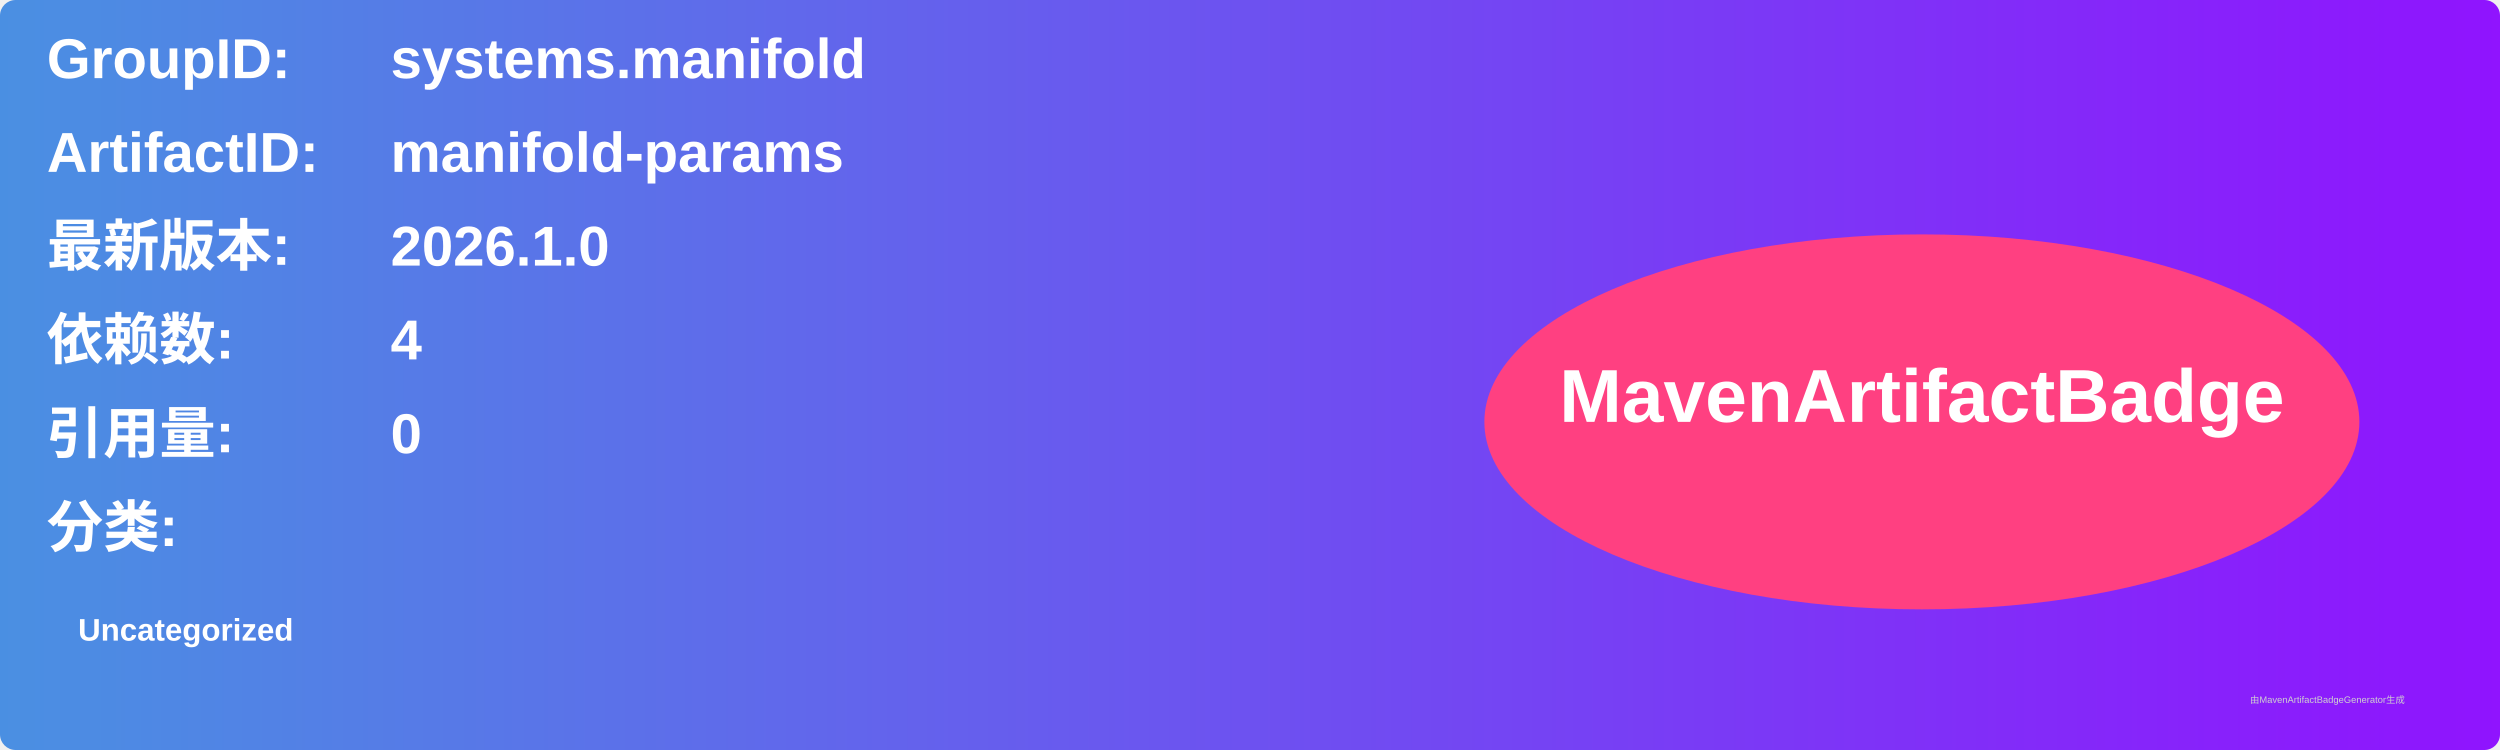
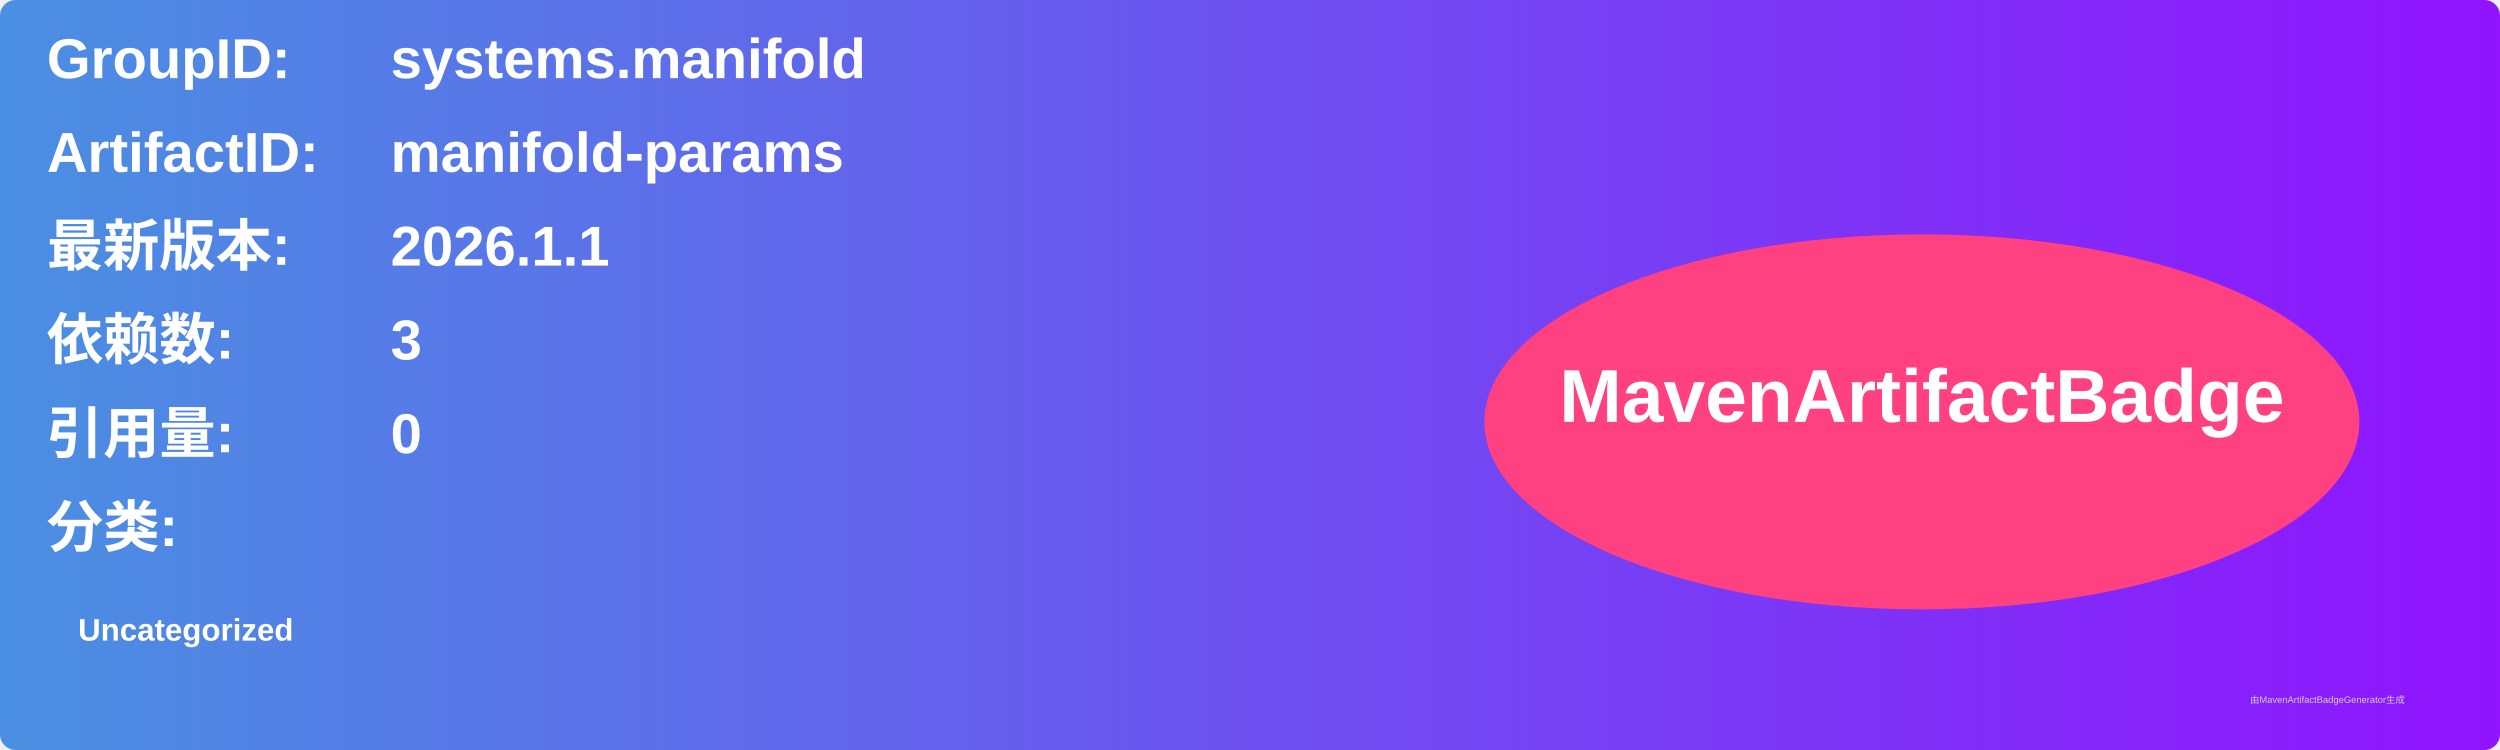
<svg xmlns="http://www.w3.org/2000/svg" width="800" height="240" viewBox="0 0 800 240">
  <linearGradient id="grad" x1="0%" y1="0%" x2="100%" y2="0%">
    <stop offset="0%" stop-color="#4a90e2" />
    <stop offset="100%" stop-color="#9013fe" />
  </linearGradient>
  <rect width="100%" height="100%" rx="5" ry="5" fill="url(#grad)" />
  <g transform="translate(15, 15)">
    <text x="0" y="10" font-family="Arial" font-size="18" fill="white" font-weight="bold" width="260">GroupID:</text>
    <text x="110" y="10" font-family="Arial" font-size="18" fill="white" font-weight="bold" width="460">systems.manifold</text>
    <text x="0" y="40" font-family="Arial" font-size="18" fill="white" font-weight="bold" width="260">ArtifactID:</text>
    <text x="110" y="40" font-family="Arial" font-size="18" fill="white" font-weight="bold" width="460">manifold-params</text>
    <text x="0" y="70" font-family="Arial" font-size="18" fill="white" font-weight="bold">最新版本:</text>
    <text x="110" y="70" font-family="Arial" font-size="18" fill="white" font-weight="bold">
-       <tspan font-weight="bold">2026.1.0</tspan>
+       <tspan font-weight="bold">2026.1.1</tspan>
    </text>
    <text x="0" y="100" font-family="Arial" font-size="18" fill="white" font-weight="bold">依赖数: </text>
    <text x="110" y="100" font-family="Arial" font-size="18" fill="white">
-       <tspan font-weight="bold">4</tspan>
+       <tspan font-weight="bold">3</tspan>
    </text>
    <text x="0" y="130" font-family="Arial" font-size="18" fill="white" font-weight="bold">引用量: </text>
    <text x="110" y="130" font-family="Arial" font-size="18" fill="white">
      <tspan font-weight="bold">0</tspan>
    </text>
    <text x="0" y="160" font-family="Arial" font-size="18" fill="white" font-weight="bold">分类:</text>
    <text x="10" y="190" font-family="Arial" font-size="10" fill="white">
      <tspan font-weight="bold">Uncategorized</tspan>
    </text>
    <ellipse cx="600" cy="120" rx="140" ry="60" fill="#ff4081" />
    <text x="600" y="120" text-anchor="middle" font-family="Arial" font-size="24" fill="white" font-weight="bold">MavenArtifactBadge</text>
  </g>
  <text x="720" y="225" font-family="Arial" font-size="3" fill="#d0d0d0">由MavenArtifactBadgeGenerator生成</text>
</svg>
